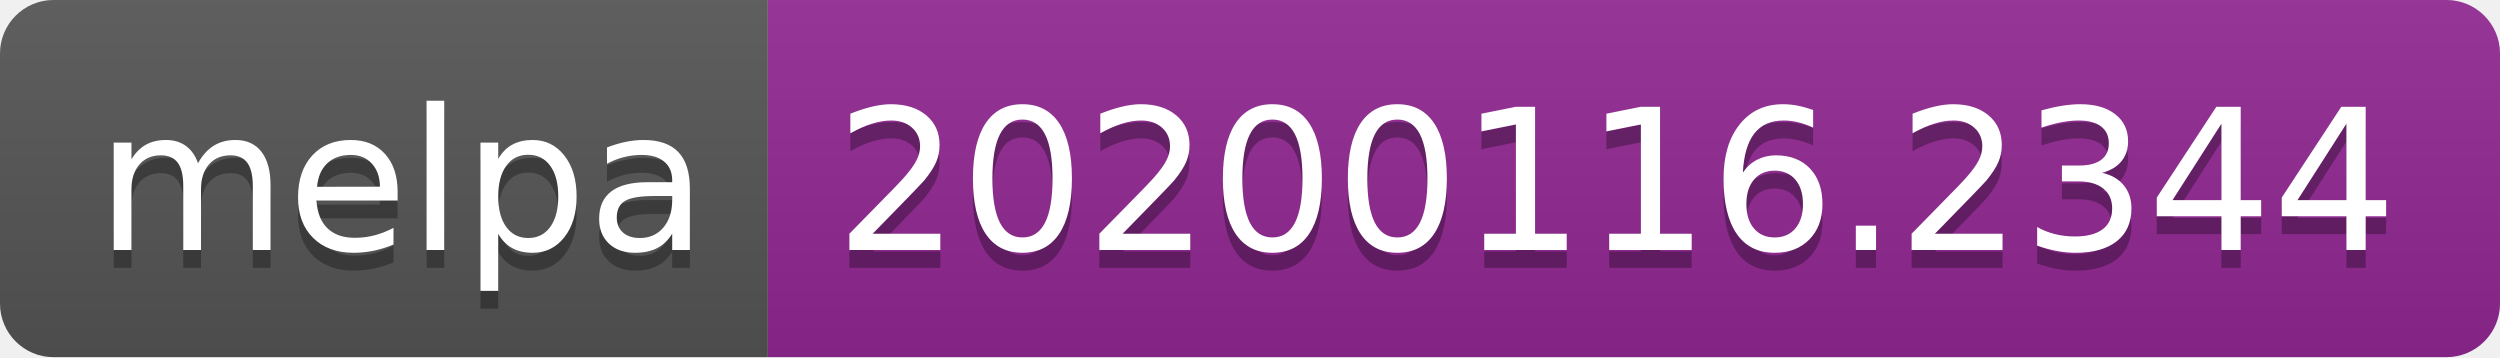
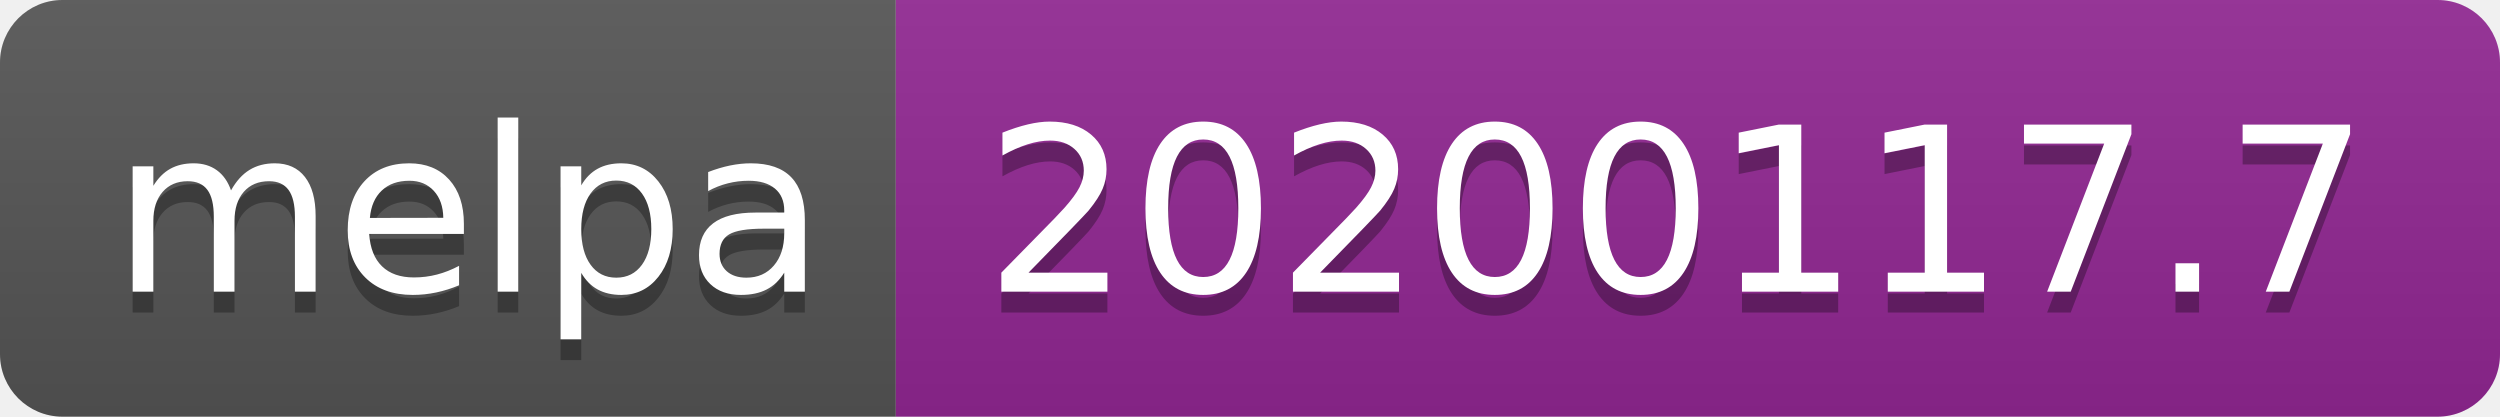
- <svg xmlns="http://www.w3.org/2000/svg" width="140" height="20">
+ <svg xmlns="http://www.w3.org/2000/svg" width="120" height="20">
  <linearGradient id="b" x2="0" y2="100%">
    <stop offset="0" stop-color="#bbb" stop-opacity=".1" />
    <stop offset="1" stop-opacity=".1" />
  </linearGradient>
  <clipPath id="a">
-     <rect width="140" height="20" rx="3" fill="#fff" />
+     <rect width="120" height="20" rx="3" fill="#fff" />
  </clipPath>
  <g clip-path="url(#a)">
    <path fill="#555" d="M0 0h43v20H0z" />
-     <path fill="#922793" d="M43 0h97v20H43z" />
-     <path fill="url(#b)" d="M0 0h140v20H0z" />
+     <path fill="#922793" d="M43 0h77v20H43z" />
+     <path fill="url(#b)" d="M0 0h120v20H0z" />
  </g>
  <g fill="#fff" text-anchor="middle" font-family="DejaVu Sans,Verdana,Geneva,sans-serif" font-size="110">
    <text x="225" y="150" fill="#010101" fill-opacity=".3" transform="scale(.1)" textLength="330">melpa</text>
    <text x="225" y="140" transform="scale(.1)" textLength="330">melpa</text>
-     <text x="905" y="150" fill="#010101" fill-opacity=".3" transform="scale(.1)" textLength="870">20200116.2344</text>
-     <text x="905" y="140" transform="scale(.1)" textLength="870">20200116.2344</text>
+     <text x="805" y="150" fill="#010101" fill-opacity=".3" transform="scale(.1)" textLength="670">20200117.7</text>
+     <text x="805" y="140" transform="scale(.1)" textLength="670">20200117.7</text>
  </g>
</svg>
